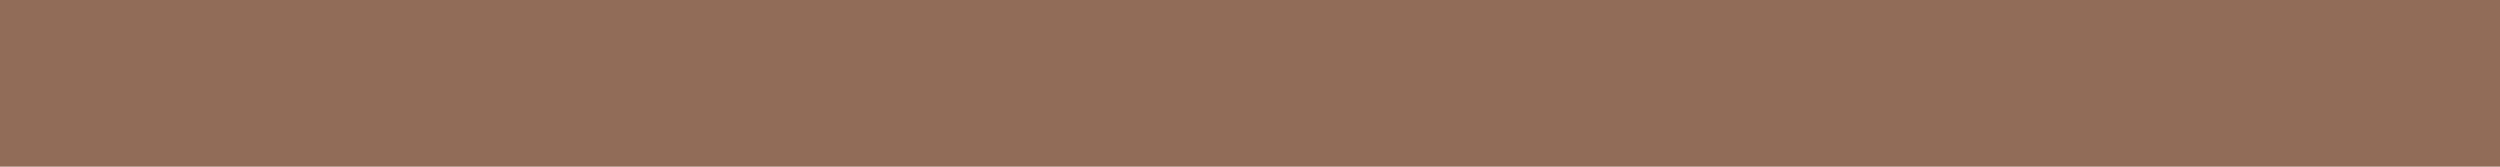
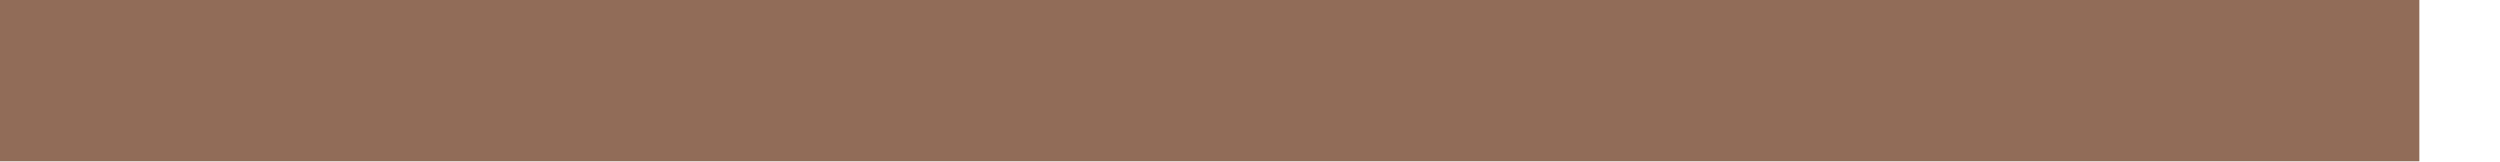
- <svg xmlns="http://www.w3.org/2000/svg" width="30" height="2" viewBox="0 0 30 2" fill="none">
+ <svg xmlns="http://www.w3.org/2000/svg" width="31" height="2" viewBox="0 0 31 2" fill="none">
  <path d="M0 1L30 1" stroke="#916C58" stroke-width="2" />
</svg>
